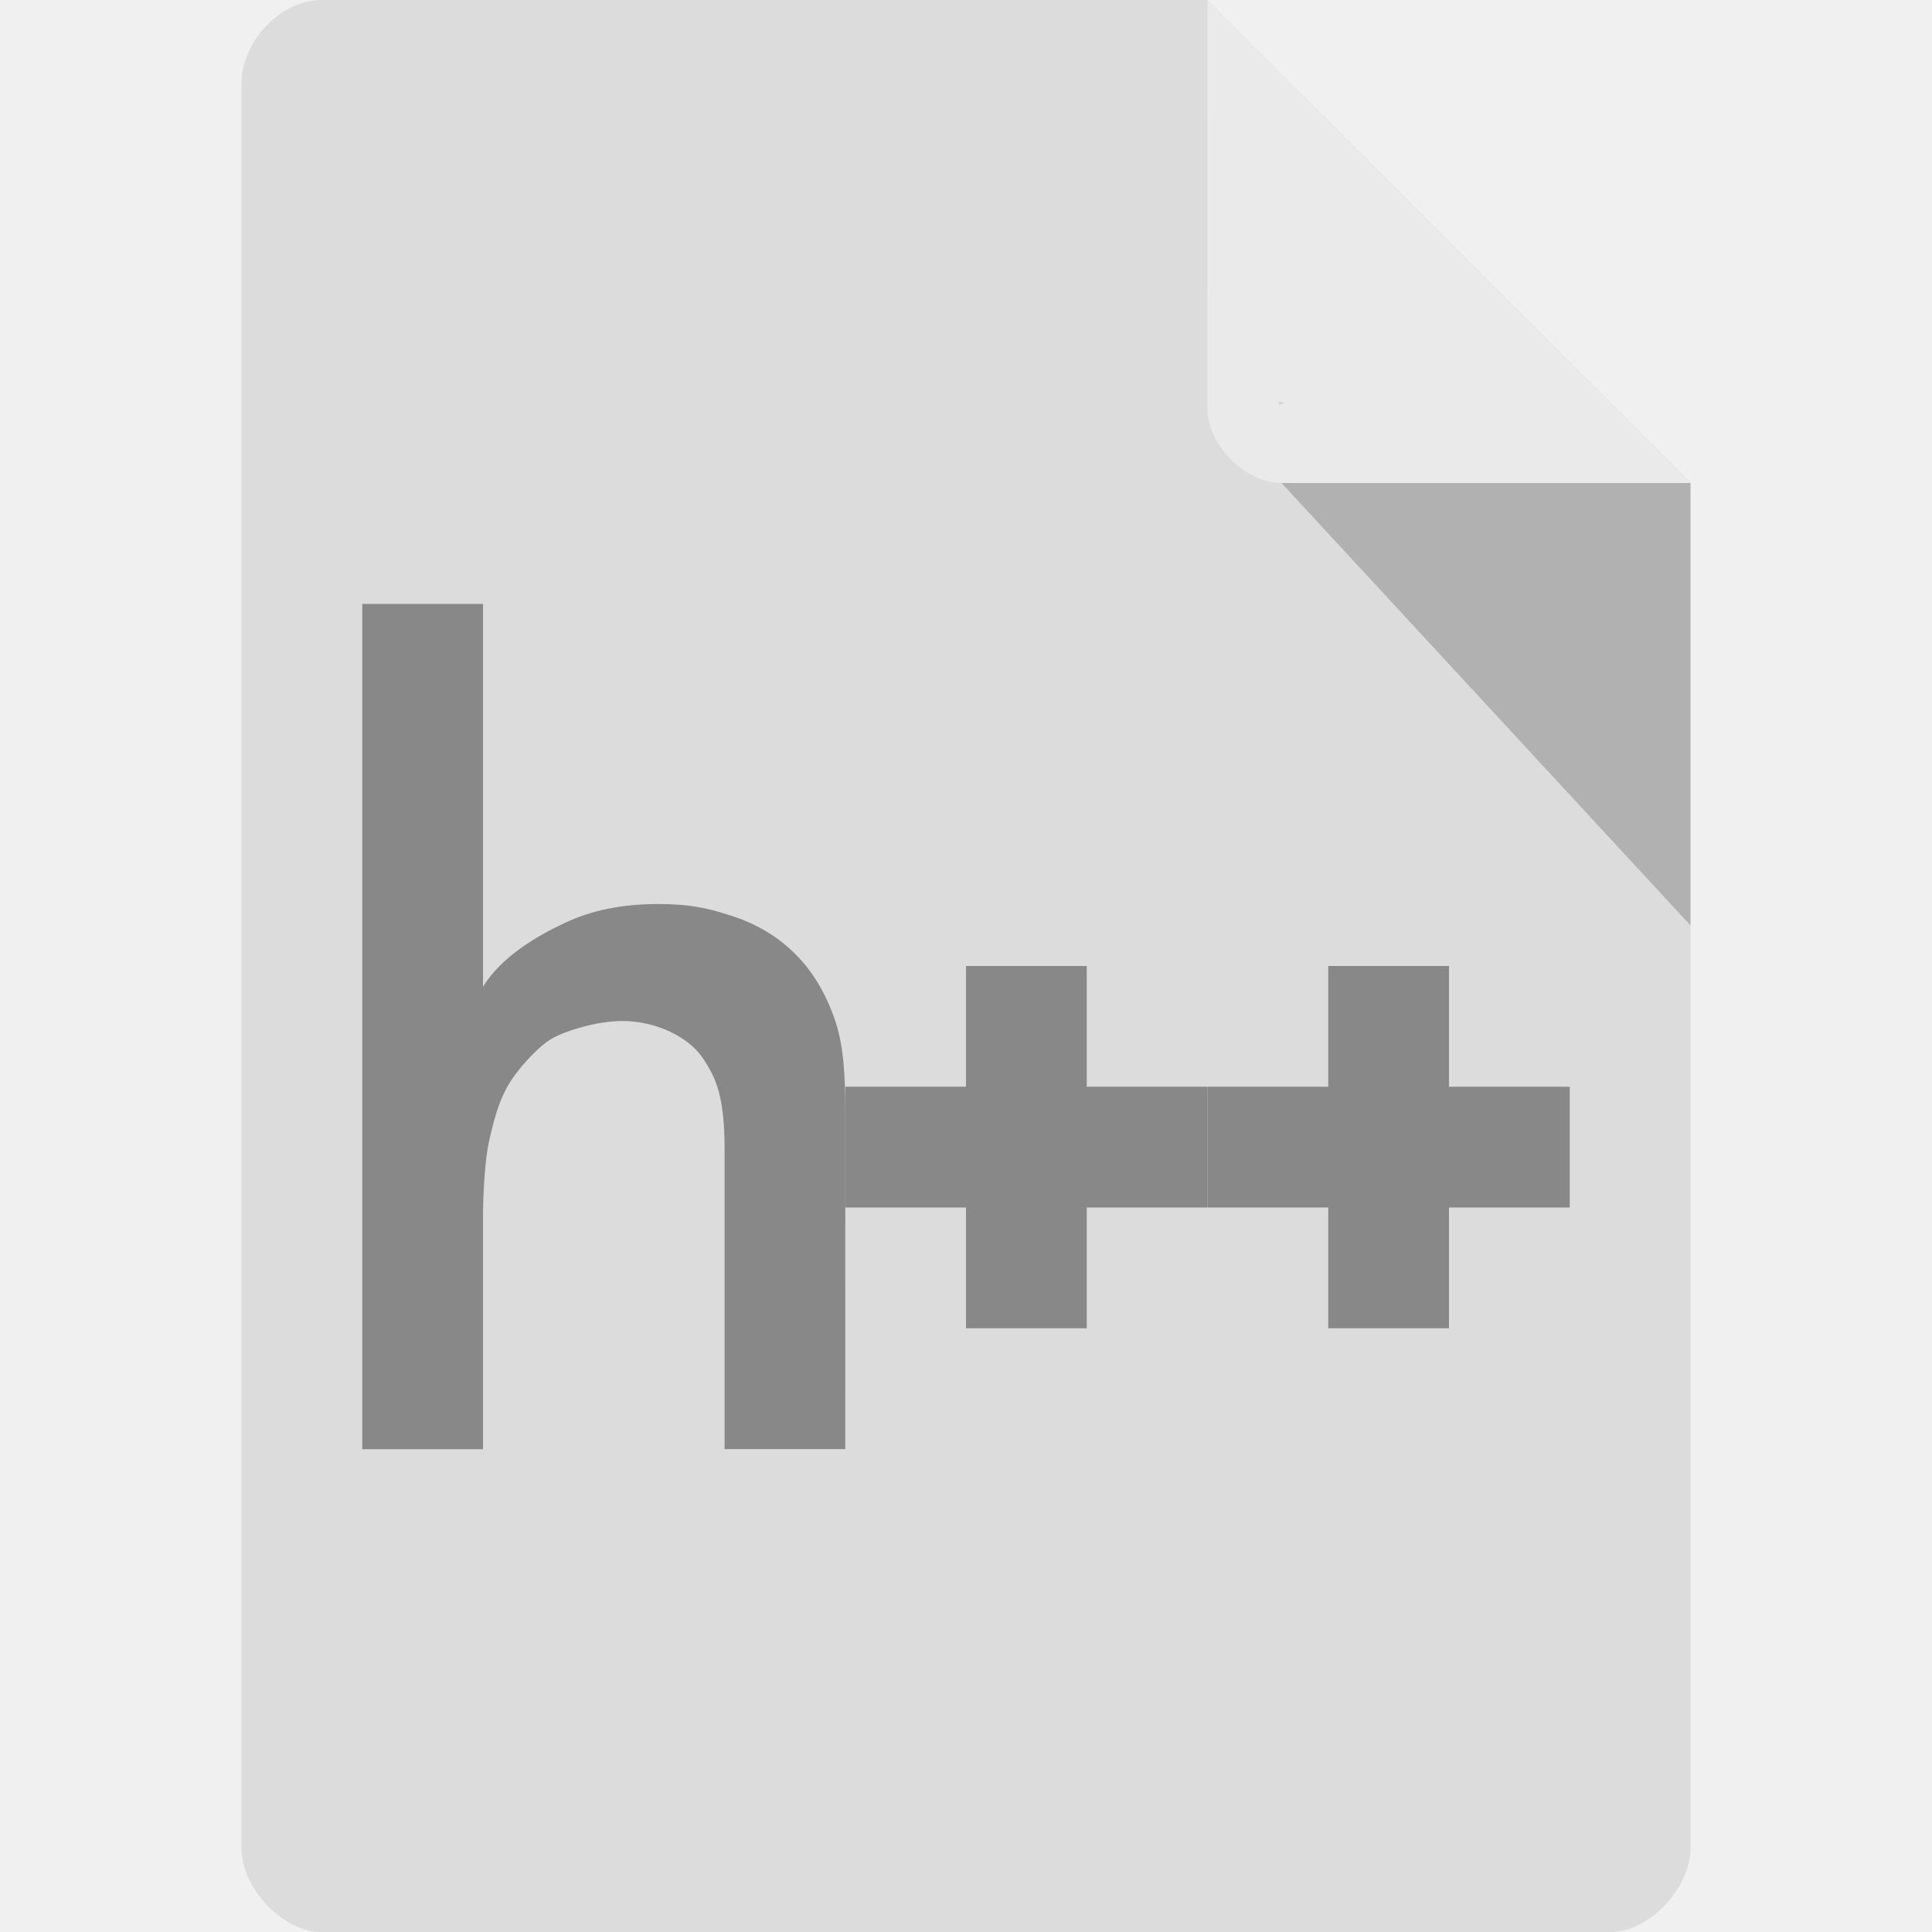
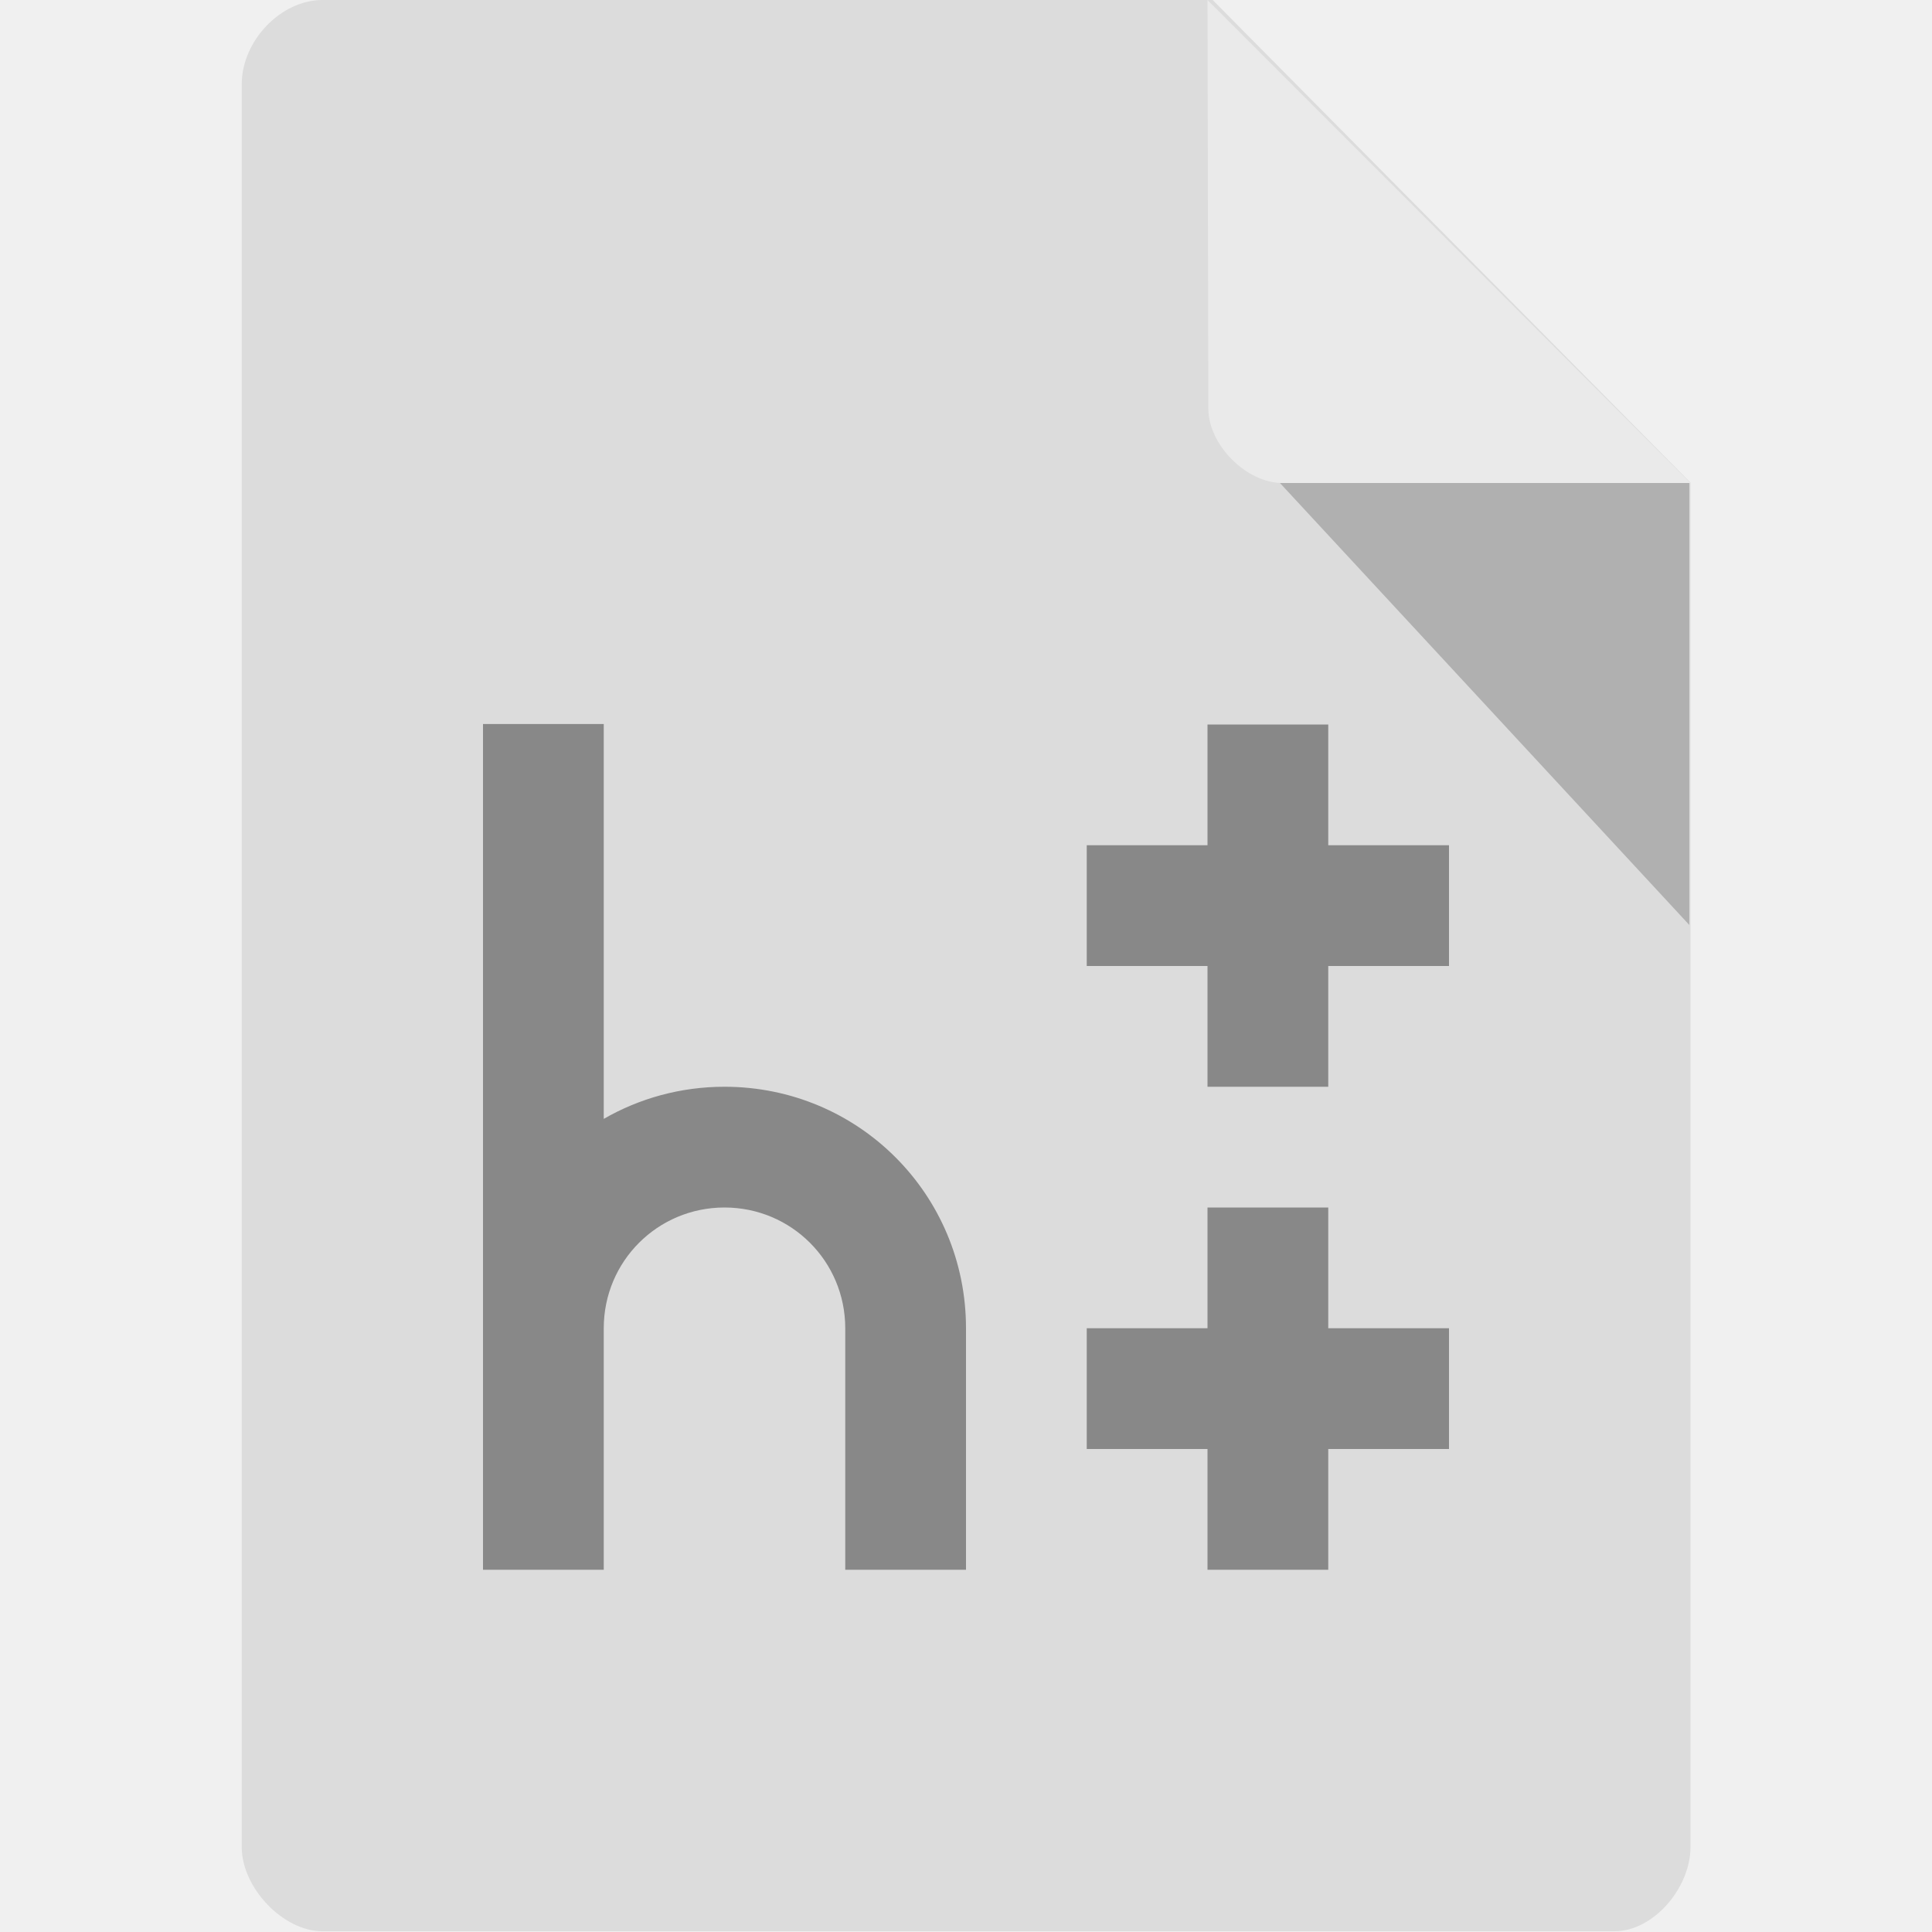
- <svg xmlns="http://www.w3.org/2000/svg" viewBox="0 0 16 16">
-   <path d="m 2.668 0 c -0.344 0 -0.668 0.338 -0.668 0.697 l 0 14.607 c 0 0.338 0.344 0.697 0.668 0.697 l 10.664 0 c 0.324 0 0.668 -0.359 0.668 -0.697 l 0 -11.304 -4 -4 z" style="fill:#dcdcdc" />
-   <path d="m 10.583 3.332 0.015 0.02 0.04 -0.02 z m 0.03 0.668 3.387 3.664 0 -3.664 z" style="fill:#000;fill-opacity:0.196" />
-   <path d="m 10 0 3.996 4 -3.384 0 c -0.299 0 -0.613 -0.317 -0.613 -0.616 z" style="fill:#fff;fill-opacity:0.392" />
-   <g transform="matrix(0.3076815,0,0,0.2877099,-2.057991,0.6939304)" style="fill:#888">
-     <path d="m 29.44 39.3 -3.248 0 0 -8.6 c 0 -1.511 -0.212 -2.062 -0.582 -2.646 c -0.361 -0.595 -1.236 -1.077 -2.178 -1.077 c -0.714 0 -1.633 0.319 -1.96 0.553 -0.372 0.266 -0.898 0.888 -1.132 1.346 -0.234 0.458 -0.36 0.943 -0.497 1.608 -0.084 0.407 -0.153 1.338 -0.153 2.075 l 0 6.743 -3.25 0 0 -24.33 3.25 0 0 11.02 c 0.478 -0.848 1.44 -1.457 2.181 -1.828 0.741 -0.38 1.587 -0.554 2.522 -0.554 0.809 0 1.317 0.101 1.971 0.335 0.663 0.224 1.228 0.58 1.696 1.067 0.468 0.487 0.829 1.111 1.082 1.872 0.253 0.751 0.299 1.652 0.299 2.705 z" />
-   </g>
-   <path d="m 10 10 -1 0 0 1 -1 0 0 -1 -1 0 0 -1 1 0 0 -1 1 0 0 1 1 0" style="fill:#888" />
-   <path d="m 13 9 0 1 -1 0 0 1 -1 0 0 -1 -1 0 0 -1 1 0 0 -1 1 0 0 1" style="fill:#888" />
+ <svg xmlns="http://www.w3.org/2000/svg" version="1.1" viewBox="0 0 16 16">
+   <path d="m2.67 0c-0.344 0-0.668 0.338-0.668 0.697v14.6c0 0.338 0.344 0.697 0.668 0.697h10.7c0.324 0 0.629-0.359 0.63-0.697v-11.3l-3.96-4z" style="fill:#dcdcdc" />
+   <path d="m10.6 4 3.39 3.66v-3.66z" style="opacity:.2" />
+   <path d="m10 0 4 4h-3.38c-0.299 0-0.613-0.317-0.613-0.616z" style="fill:#fff;opacity:.4" />
+   <path d="m4 6v7h1v-2c0-0.554 0.446-1 1-1s1 0.446 1 1v2h1v-2c0-1.11-0.892-2-2-2-0.365 0-0.706 0.097-1 0.266v-3.27h-1zm6 0v1h-1v1h1v1h1v-1h1v-1h-1v-1h-1zm0 4v1h-1v1h1v1h1v-1h1v-1h-1v-1h-1z" style="fill:#888" />
</svg>
